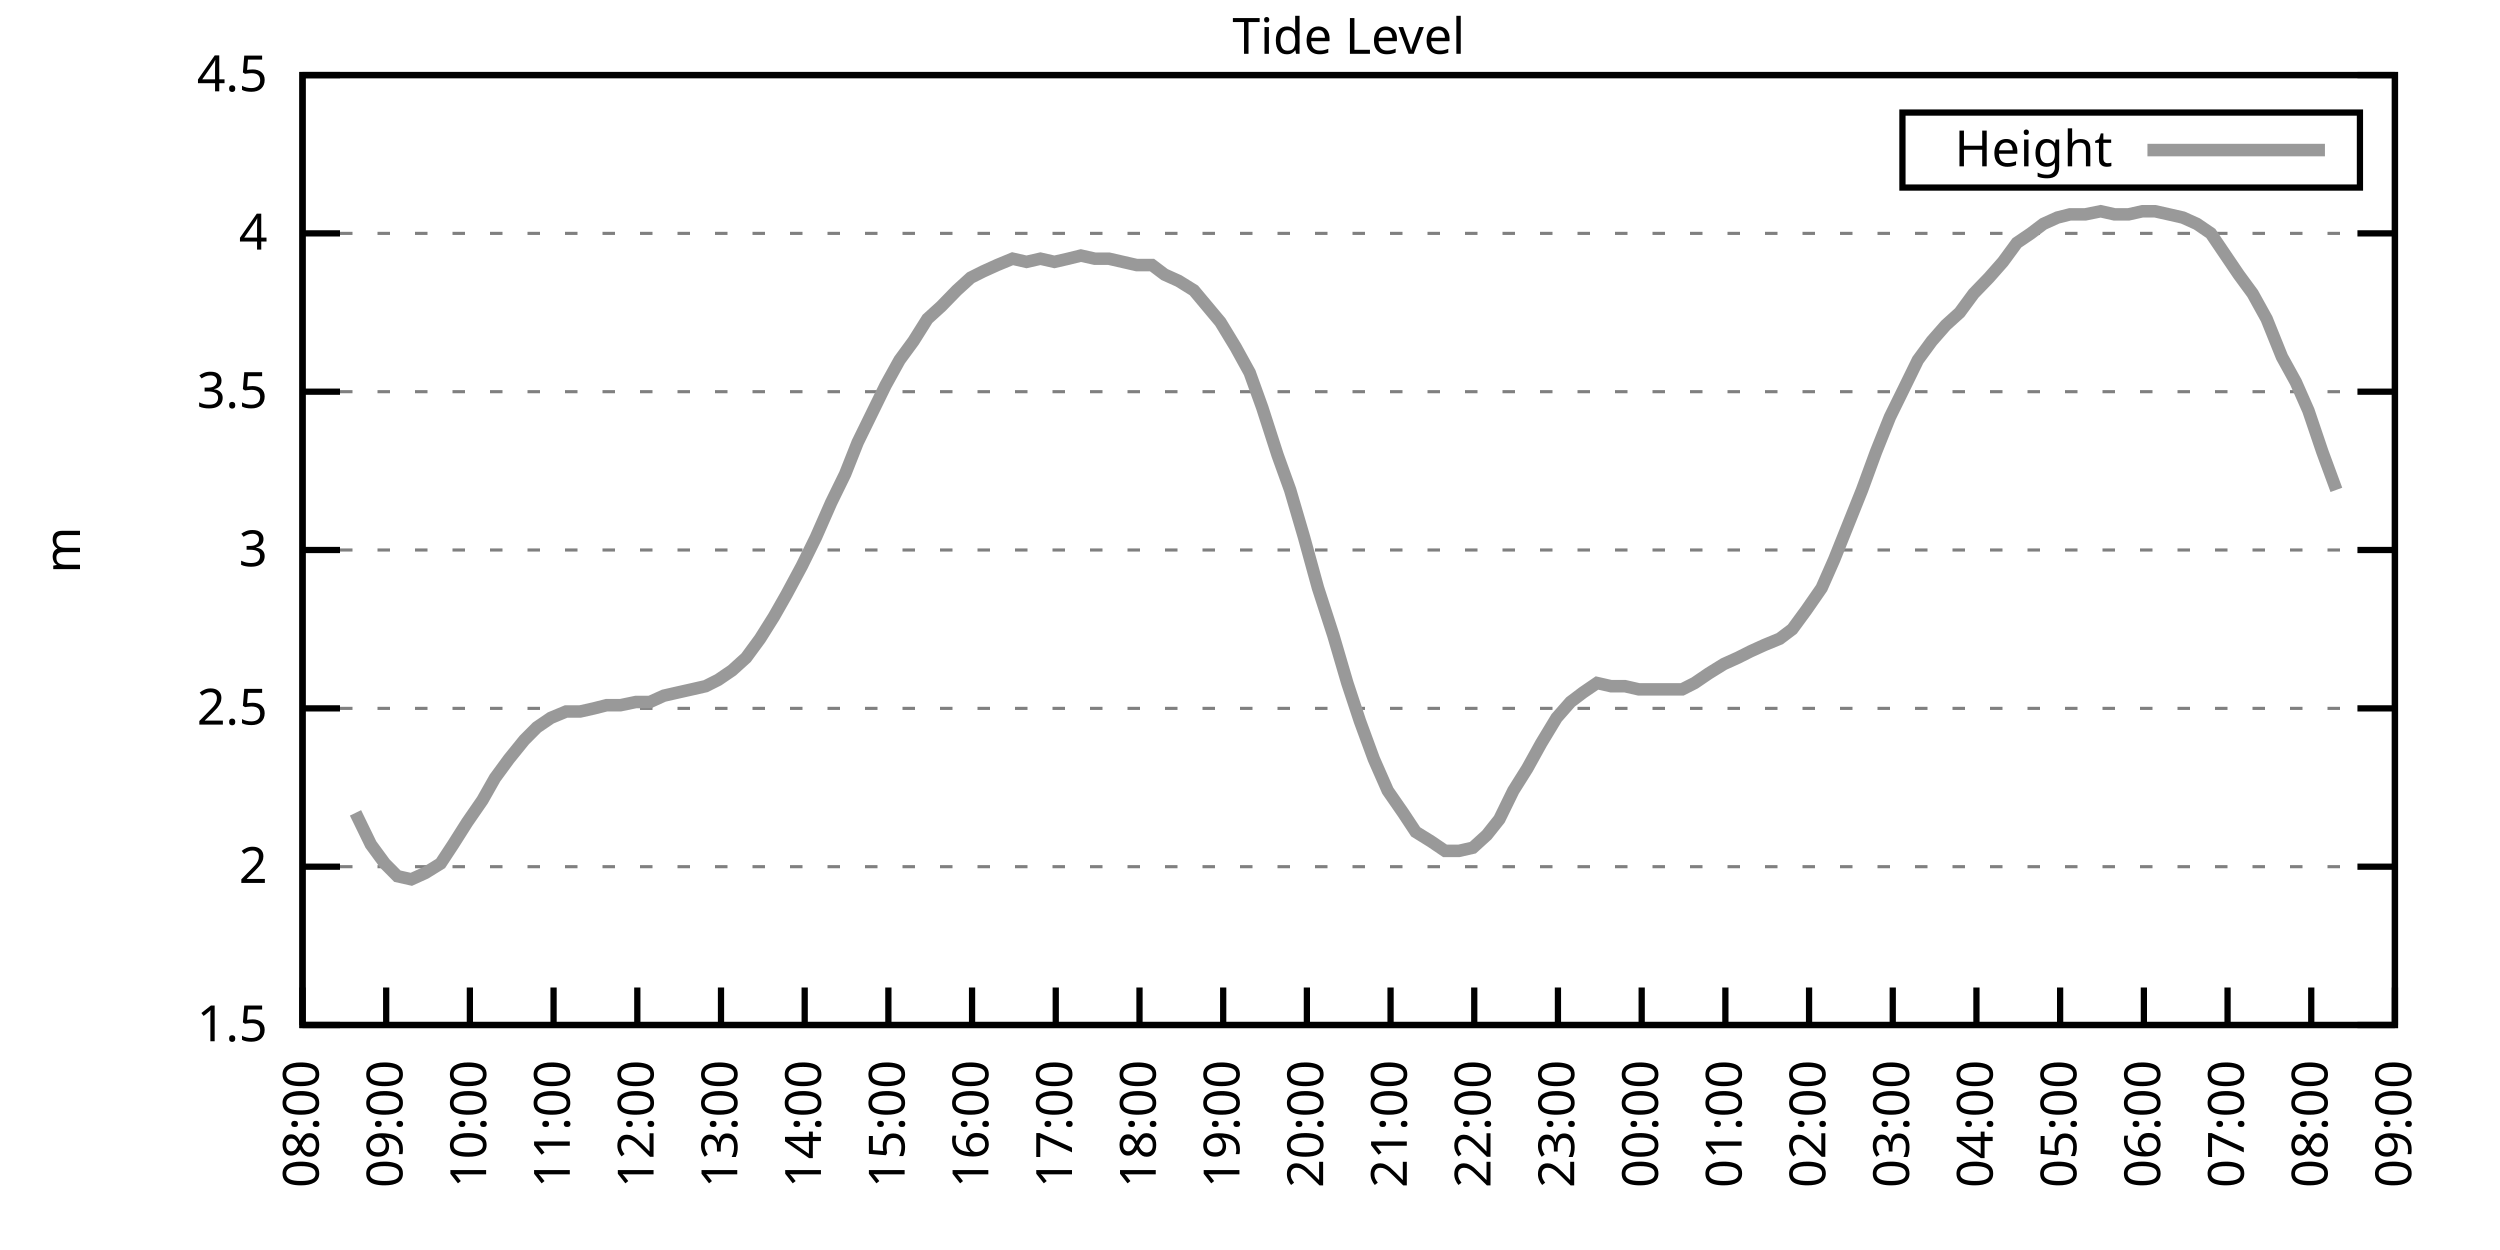
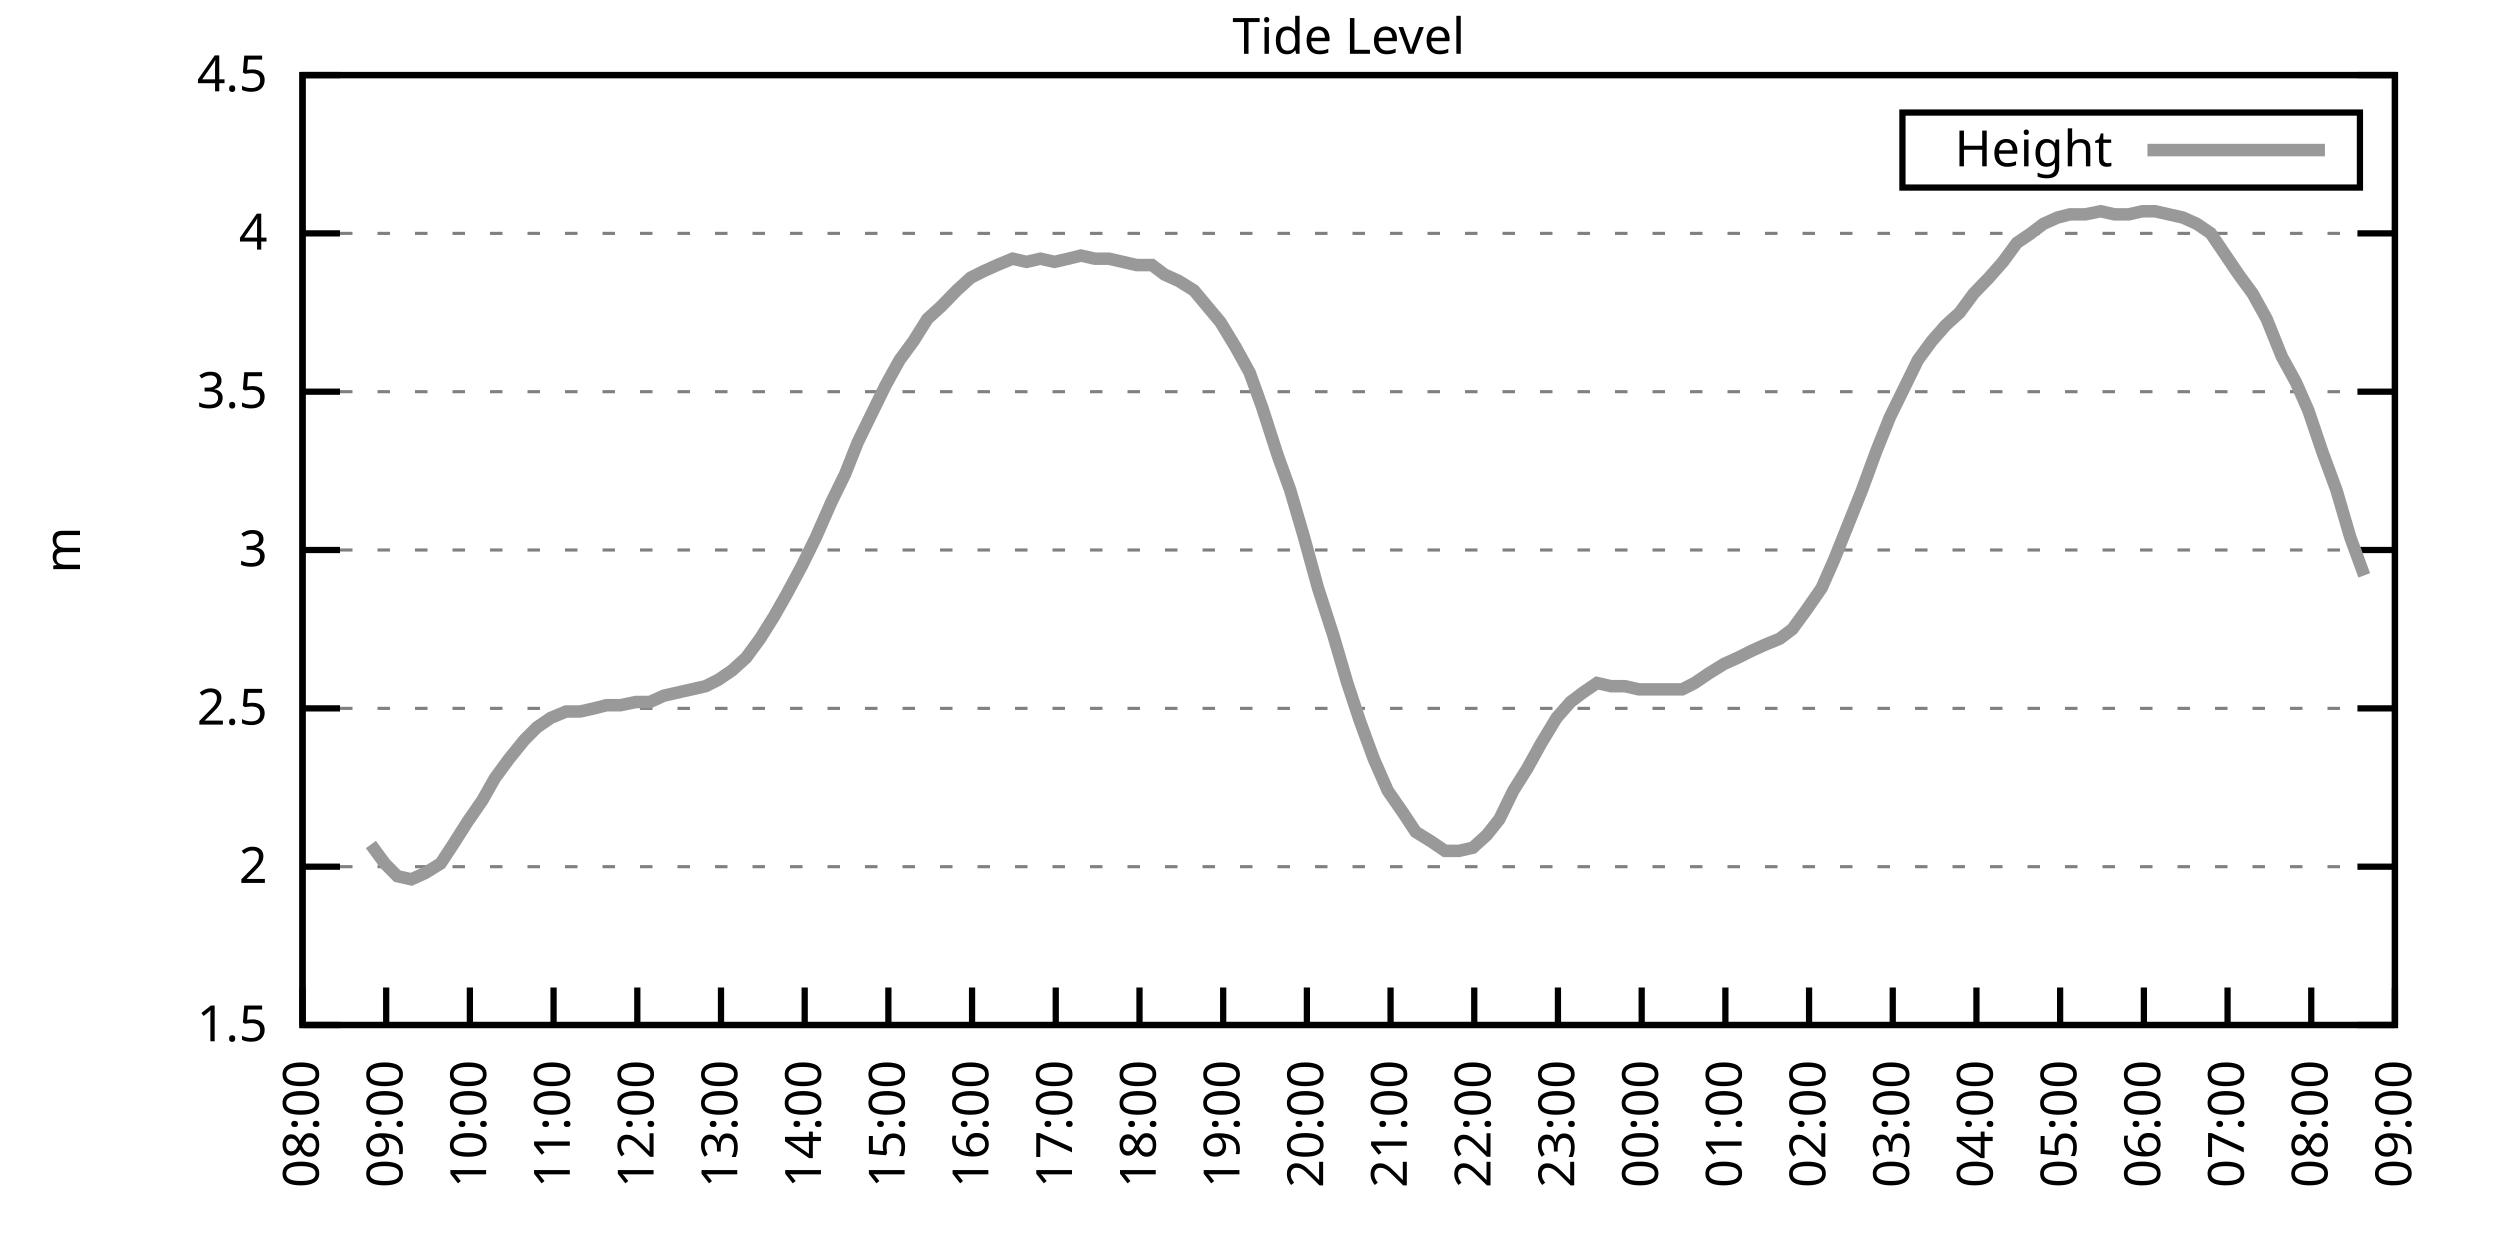
<svg xmlns="http://www.w3.org/2000/svg" xmlns:xlink="http://www.w3.org/1999/xlink" width="400" height="200" viewBox="0 0 400 200">
  <g id="gnuplot_canvas">
    <rect x="0" y="0" width="400" height="200" fill="none" />
    <defs>
      <circle id="gpDot" r="0.5" stroke-width="0.5" stroke="currentColor" />
      <path id="gpPt0" stroke-width="0.333" stroke="currentColor" d="M-1,0 h2 M0,-1 v2" />
      <path id="gpPt1" stroke-width="0.333" stroke="currentColor" d="M-1,-1 L1,1 M1,-1 L-1,1" />
      <path id="gpPt2" stroke-width="0.333" stroke="currentColor" d="M-1,0 L1,0 M0,-1 L0,1 M-1,-1 L1,1 M-1,1 L1,-1" />
      <rect id="gpPt3" stroke-width="0.333" stroke="currentColor" x="-1" y="-1" width="2" height="2" />
      <rect id="gpPt4" stroke-width="0.333" stroke="currentColor" fill="currentColor" x="-1" y="-1" width="2" height="2" />
      <circle id="gpPt5" stroke-width="0.333" stroke="currentColor" cx="0" cy="0" r="1" />
      <use xlink:href="#gpPt5" id="gpPt6" fill="currentColor" stroke="none" />
      <path id="gpPt7" stroke-width="0.333" stroke="currentColor" d="M0,-1.33 L-1.33,0.67 L1.33,0.67 z" />
      <use xlink:href="#gpPt7" id="gpPt8" fill="currentColor" stroke="none" />
      <use xlink:href="#gpPt7" id="gpPt9" stroke="currentColor" transform="rotate(180)" />
      <use xlink:href="#gpPt9" id="gpPt10" fill="currentColor" stroke="none" />
      <use xlink:href="#gpPt3" id="gpPt11" stroke="currentColor" transform="rotate(45)" />
      <use xlink:href="#gpPt11" id="gpPt12" fill="currentColor" stroke="none" />
      <path id="gpPt13" stroke-width="0.333" stroke="currentColor" d="M0,1.330 L1.265,0.411 L0.782,-1.067 L-0.782,-1.076 L-1.265,0.411 z" />
      <use xlink:href="#gpPt13" id="gpPt14" fill="currentColor" stroke="none" />
      <filter id="textbox" filterUnits="objectBoundingBox" x="0" y="0" height="1" width="1">
        <feFlood flood-color="white" flood-opacity="1" result="bgnd" />
        <feComposite in="SourceGraphic" in2="bgnd" operator="atop" />
      </filter>
      <filter id="greybox" filterUnits="objectBoundingBox" x="0" y="0" height="1" width="1">
        <feFlood flood-color="lightgrey" flood-opacity="1" result="grey" />
        <feComposite in="SourceGraphic" in2="grey" operator="atop" />
      </filter>
    </defs>
    <g fill="none" color="white" stroke="currentColor" stroke-width="1.00" stroke-linecap="butt" stroke-linejoin="miter">
</g>
    <g fill="none" color="black" stroke="currentColor" stroke-width="1.00" stroke-linecap="butt" stroke-linejoin="miter">
      <g stroke="none" shape-rendering="crispEdges">
        <polygon fill="rgb(255, 255, 255)" points="48.40,164.00 383.18,164.00 383.18,12.02 48.40,12.02 " />
      </g>
    </g>
    <g fill="none" color="black" stroke="currentColor" stroke-width="1.00" stroke-linecap="butt" stroke-linejoin="miter">
</g>
    <g fill="none" color="black" stroke="black" stroke-width="0.50" stroke-linecap="butt" stroke-linejoin="miter">
</g>
    <g fill="none" color="gray" stroke="currentColor" stroke-width="0.50" stroke-linecap="butt" stroke-linejoin="miter">
      <path stroke="gray" stroke-dasharray="2,4" class="gridline" d="M48.40,164.00 L383.19,164.00  " />
    </g>
    <g fill="none" color="gray" stroke="gray" stroke-width="1.00" stroke-linecap="butt" stroke-linejoin="miter">
</g>
    <g fill="none" color="black" stroke="currentColor" stroke-width="1.00" stroke-linecap="butt" stroke-linejoin="miter">
      <path stroke="black" d="M48.40,164.00 L54.40,164.00 M383.19,164.00 L377.19,164.00  " />
      <g transform="translate(42.80,166.60)" stroke="none" fill="black" font-family="Sans" font-size="8.00" text-anchor="end">
        <text>
          <tspan font-family="Sans"> 1.5</tspan>
        </text>
      </g>
    </g>
    <g fill="none" color="black" stroke="currentColor" stroke-width="1.00" stroke-linecap="butt" stroke-linejoin="miter">
</g>
    <g fill="none" color="black" stroke="black" stroke-width="0.50" stroke-linecap="butt" stroke-linejoin="miter">
</g>
    <g fill="none" color="gray" stroke="currentColor" stroke-width="0.50" stroke-linecap="butt" stroke-linejoin="miter">
      <path stroke="gray" stroke-dasharray="2,4" class="gridline" d="M48.40,138.67 L383.19,138.67  " />
    </g>
    <g fill="none" color="gray" stroke="gray" stroke-width="1.00" stroke-linecap="butt" stroke-linejoin="miter">
</g>
    <g fill="none" color="black" stroke="currentColor" stroke-width="1.00" stroke-linecap="butt" stroke-linejoin="miter">
      <path stroke="black" d="M48.40,138.67 L54.40,138.67 M383.19,138.67 L377.19,138.67  " />
      <g transform="translate(42.80,141.27)" stroke="none" fill="black" font-family="Sans" font-size="8.00" text-anchor="end">
        <text>
          <tspan font-family="Sans"> 2</tspan>
        </text>
      </g>
    </g>
    <g fill="none" color="black" stroke="currentColor" stroke-width="1.00" stroke-linecap="butt" stroke-linejoin="miter">
</g>
    <g fill="none" color="black" stroke="black" stroke-width="0.50" stroke-linecap="butt" stroke-linejoin="miter">
</g>
    <g fill="none" color="gray" stroke="currentColor" stroke-width="0.50" stroke-linecap="butt" stroke-linejoin="miter">
      <path stroke="gray" stroke-dasharray="2,4" class="gridline" d="M48.40,113.34 L383.19,113.34  " />
    </g>
    <g fill="none" color="gray" stroke="gray" stroke-width="1.00" stroke-linecap="butt" stroke-linejoin="miter">
</g>
    <g fill="none" color="black" stroke="currentColor" stroke-width="1.00" stroke-linecap="butt" stroke-linejoin="miter">
      <path stroke="black" d="M48.40,113.34 L54.40,113.34 M383.19,113.34 L377.19,113.34  " />
      <g transform="translate(42.80,115.94)" stroke="none" fill="black" font-family="Sans" font-size="8.00" text-anchor="end">
        <text>
          <tspan font-family="Sans"> 2.5</tspan>
        </text>
      </g>
    </g>
    <g fill="none" color="black" stroke="currentColor" stroke-width="1.00" stroke-linecap="butt" stroke-linejoin="miter">
</g>
    <g fill="none" color="black" stroke="black" stroke-width="0.50" stroke-linecap="butt" stroke-linejoin="miter">
</g>
    <g fill="none" color="gray" stroke="currentColor" stroke-width="0.50" stroke-linecap="butt" stroke-linejoin="miter">
      <path stroke="gray" stroke-dasharray="2,4" class="gridline" d="M48.40,88.00 L383.19,88.00  " />
    </g>
    <g fill="none" color="gray" stroke="gray" stroke-width="1.00" stroke-linecap="butt" stroke-linejoin="miter">
</g>
    <g fill="none" color="black" stroke="currentColor" stroke-width="1.00" stroke-linecap="butt" stroke-linejoin="miter">
      <path stroke="black" d="M48.40,88.00 L54.40,88.00 M383.19,88.00 L377.19,88.00  " />
      <g transform="translate(42.80,90.60)" stroke="none" fill="black" font-family="Sans" font-size="8.00" text-anchor="end">
        <text>
          <tspan font-family="Sans"> 3</tspan>
        </text>
      </g>
    </g>
    <g fill="none" color="black" stroke="currentColor" stroke-width="1.00" stroke-linecap="butt" stroke-linejoin="miter">
</g>
    <g fill="none" color="black" stroke="black" stroke-width="0.50" stroke-linecap="butt" stroke-linejoin="miter">
</g>
    <g fill="none" color="gray" stroke="currentColor" stroke-width="0.50" stroke-linecap="butt" stroke-linejoin="miter">
      <path stroke="gray" stroke-dasharray="2,4" class="gridline" d="M48.40,62.67 L383.19,62.67  " />
    </g>
    <g fill="none" color="gray" stroke="gray" stroke-width="1.00" stroke-linecap="butt" stroke-linejoin="miter">
</g>
    <g fill="none" color="black" stroke="currentColor" stroke-width="1.00" stroke-linecap="butt" stroke-linejoin="miter">
      <path stroke="black" d="M48.40,62.67 L54.40,62.67 M383.19,62.67 L377.19,62.67  " />
      <g transform="translate(42.80,65.27)" stroke="none" fill="black" font-family="Sans" font-size="8.00" text-anchor="end">
        <text>
          <tspan font-family="Sans"> 3.5</tspan>
        </text>
      </g>
    </g>
    <g fill="none" color="black" stroke="currentColor" stroke-width="1.00" stroke-linecap="butt" stroke-linejoin="miter">
</g>
    <g fill="none" color="black" stroke="black" stroke-width="0.50" stroke-linecap="butt" stroke-linejoin="miter">
</g>
    <g fill="none" color="gray" stroke="currentColor" stroke-width="0.50" stroke-linecap="butt" stroke-linejoin="miter">
      <path stroke="gray" stroke-dasharray="2,4" class="gridline" d="M48.40,37.34 L383.19,37.34  " />
    </g>
    <g fill="none" color="gray" stroke="gray" stroke-width="1.00" stroke-linecap="butt" stroke-linejoin="miter">
</g>
    <g fill="none" color="black" stroke="currentColor" stroke-width="1.00" stroke-linecap="butt" stroke-linejoin="miter">
      <path stroke="black" d="M48.40,37.34 L54.40,37.34 M383.19,37.34 L377.19,37.34  " />
      <g transform="translate(42.80,39.94)" stroke="none" fill="black" font-family="Sans" font-size="8.00" text-anchor="end">
        <text>
          <tspan font-family="Sans"> 4</tspan>
        </text>
      </g>
    </g>
    <g fill="none" color="black" stroke="currentColor" stroke-width="1.00" stroke-linecap="butt" stroke-linejoin="miter">
</g>
    <g fill="none" color="black" stroke="black" stroke-width="0.50" stroke-linecap="butt" stroke-linejoin="miter">
</g>
    <g fill="none" color="gray" stroke="currentColor" stroke-width="0.50" stroke-linecap="butt" stroke-linejoin="miter">
      <path stroke="gray" stroke-dasharray="2,4" class="gridline" d="M48.40,12.01 L383.19,12.01  " />
    </g>
    <g fill="none" color="gray" stroke="gray" stroke-width="1.00" stroke-linecap="butt" stroke-linejoin="miter">
</g>
    <g fill="none" color="black" stroke="currentColor" stroke-width="1.00" stroke-linecap="butt" stroke-linejoin="miter">
      <path stroke="black" d="M48.40,12.01 L54.40,12.01 M383.19,12.01 L377.19,12.01  " />
      <g transform="translate(42.80,14.61)" stroke="none" fill="black" font-family="Sans" font-size="8.00" text-anchor="end">
        <text>
          <tspan font-family="Sans"> 4.5</tspan>
        </text>
      </g>
    </g>
    <g fill="none" color="black" stroke="currentColor" stroke-width="1.00" stroke-linecap="butt" stroke-linejoin="miter">
      <path stroke="black" d="M48.40,164.00 L48.40,158.00  " />
      <g transform="translate(51.00,169.60) rotate(270.00)" stroke="none" fill="black" font-family="Sans" font-size="8.00" text-anchor="end">
        <text>
          <tspan font-family="Sans">08:00</tspan>
        </text>
      </g>
    </g>
    <g fill="none" color="black" stroke="currentColor" stroke-width="1.00" stroke-linecap="butt" stroke-linejoin="miter">
      <path stroke="black" d="M61.79,164.00 L61.79,158.00  " />
      <g transform="translate(64.39,169.60) rotate(270.00)" stroke="none" fill="black" font-family="Sans" font-size="8.00" text-anchor="end">
        <text>
          <tspan font-family="Sans">09:00</tspan>
        </text>
      </g>
    </g>
    <g fill="none" color="black" stroke="currentColor" stroke-width="1.00" stroke-linecap="butt" stroke-linejoin="miter">
      <path stroke="black" d="M75.18,164.00 L75.18,158.00  " />
      <g transform="translate(77.78,169.60) rotate(270.00)" stroke="none" fill="black" font-family="Sans" font-size="8.00" text-anchor="end">
        <text>
          <tspan font-family="Sans">10:00</tspan>
        </text>
      </g>
    </g>
    <g fill="none" color="black" stroke="currentColor" stroke-width="1.00" stroke-linecap="butt" stroke-linejoin="miter">
      <path stroke="black" d="M88.57,164.00 L88.57,158.00  " />
      <g transform="translate(91.17,169.60) rotate(270.00)" stroke="none" fill="black" font-family="Sans" font-size="8.00" text-anchor="end">
        <text>
          <tspan font-family="Sans">11:00</tspan>
        </text>
      </g>
    </g>
    <g fill="none" color="black" stroke="currentColor" stroke-width="1.00" stroke-linecap="butt" stroke-linejoin="miter">
      <path stroke="black" d="M101.97,164.00 L101.97,158.00  " />
      <g transform="translate(104.57,169.60) rotate(270.00)" stroke="none" fill="black" font-family="Sans" font-size="8.00" text-anchor="end">
        <text>
          <tspan font-family="Sans">12:00</tspan>
        </text>
      </g>
    </g>
    <g fill="none" color="black" stroke="currentColor" stroke-width="1.00" stroke-linecap="butt" stroke-linejoin="miter">
      <path stroke="black" d="M115.36,164.00 L115.36,158.00  " />
      <g transform="translate(117.96,169.60) rotate(270.00)" stroke="none" fill="black" font-family="Sans" font-size="8.00" text-anchor="end">
        <text>
          <tspan font-family="Sans">13:00</tspan>
        </text>
      </g>
    </g>
    <g fill="none" color="black" stroke="currentColor" stroke-width="1.00" stroke-linecap="butt" stroke-linejoin="miter">
      <path stroke="black" d="M128.75,164.00 L128.75,158.00  " />
      <g transform="translate(131.35,169.60) rotate(270.00)" stroke="none" fill="black" font-family="Sans" font-size="8.00" text-anchor="end">
        <text>
          <tspan font-family="Sans">14:00</tspan>
        </text>
      </g>
    </g>
    <g fill="none" color="black" stroke="currentColor" stroke-width="1.00" stroke-linecap="butt" stroke-linejoin="miter">
      <path stroke="black" d="M142.14,164.00 L142.14,158.00  " />
      <g transform="translate(144.74,169.60) rotate(270.00)" stroke="none" fill="black" font-family="Sans" font-size="8.00" text-anchor="end">
        <text>
          <tspan font-family="Sans">15:00</tspan>
        </text>
      </g>
    </g>
    <g fill="none" color="black" stroke="currentColor" stroke-width="1.00" stroke-linecap="butt" stroke-linejoin="miter">
      <path stroke="black" d="M155.53,164.00 L155.53,158.00  " />
      <g transform="translate(158.13,169.60) rotate(270.00)" stroke="none" fill="black" font-family="Sans" font-size="8.00" text-anchor="end">
        <text>
          <tspan font-family="Sans">16:00</tspan>
        </text>
      </g>
    </g>
    <g fill="none" color="black" stroke="currentColor" stroke-width="1.00" stroke-linecap="butt" stroke-linejoin="miter">
      <path stroke="black" d="M168.92,164.00 L168.92,158.00  " />
      <g transform="translate(171.52,169.60) rotate(270.00)" stroke="none" fill="black" font-family="Sans" font-size="8.00" text-anchor="end">
        <text>
          <tspan font-family="Sans">17:00</tspan>
        </text>
      </g>
    </g>
    <g fill="none" color="black" stroke="currentColor" stroke-width="1.00" stroke-linecap="butt" stroke-linejoin="miter">
      <path stroke="black" d="M182.32,164.00 L182.32,158.00  " />
      <g transform="translate(184.92,169.60) rotate(270.00)" stroke="none" fill="black" font-family="Sans" font-size="8.00" text-anchor="end">
        <text>
          <tspan font-family="Sans">18:00</tspan>
        </text>
      </g>
    </g>
    <g fill="none" color="black" stroke="currentColor" stroke-width="1.00" stroke-linecap="butt" stroke-linejoin="miter">
      <path stroke="black" d="M195.71,164.00 L195.71,158.00  " />
      <g transform="translate(198.31,169.60) rotate(270.00)" stroke="none" fill="black" font-family="Sans" font-size="8.00" text-anchor="end">
        <text>
          <tspan font-family="Sans">19:00</tspan>
        </text>
      </g>
    </g>
    <g fill="none" color="black" stroke="currentColor" stroke-width="1.00" stroke-linecap="butt" stroke-linejoin="miter">
      <path stroke="black" d="M209.10,164.00 L209.10,158.00  " />
      <g transform="translate(211.70,169.60) rotate(270.00)" stroke="none" fill="black" font-family="Sans" font-size="8.00" text-anchor="end">
        <text>
          <tspan font-family="Sans">20:00</tspan>
        </text>
      </g>
    </g>
    <g fill="none" color="black" stroke="currentColor" stroke-width="1.00" stroke-linecap="butt" stroke-linejoin="miter">
      <path stroke="black" d="M222.49,164.00 L222.49,158.00  " />
      <g transform="translate(225.09,169.60) rotate(270.00)" stroke="none" fill="black" font-family="Sans" font-size="8.00" text-anchor="end">
        <text>
          <tspan font-family="Sans">21:00</tspan>
        </text>
      </g>
    </g>
    <g fill="none" color="black" stroke="currentColor" stroke-width="1.00" stroke-linecap="butt" stroke-linejoin="miter">
      <path stroke="black" d="M235.88,164.00 L235.88,158.00  " />
      <g transform="translate(238.48,169.60) rotate(270.00)" stroke="none" fill="black" font-family="Sans" font-size="8.00" text-anchor="end">
        <text>
          <tspan font-family="Sans">22:00</tspan>
        </text>
      </g>
    </g>
    <g fill="none" color="black" stroke="currentColor" stroke-width="1.00" stroke-linecap="butt" stroke-linejoin="miter">
      <path stroke="black" d="M249.27,164.00 L249.27,158.00  " />
      <g transform="translate(251.87,169.60) rotate(270.00)" stroke="none" fill="black" font-family="Sans" font-size="8.00" text-anchor="end">
        <text>
          <tspan font-family="Sans">23:00</tspan>
        </text>
      </g>
    </g>
    <g fill="none" color="black" stroke="currentColor" stroke-width="1.00" stroke-linecap="butt" stroke-linejoin="miter">
      <path stroke="black" d="M262.67,164.00 L262.67,158.00  " />
      <g transform="translate(265.27,169.60) rotate(270.00)" stroke="none" fill="black" font-family="Sans" font-size="8.00" text-anchor="end">
        <text>
          <tspan font-family="Sans">00:00</tspan>
        </text>
      </g>
    </g>
    <g fill="none" color="black" stroke="currentColor" stroke-width="1.00" stroke-linecap="butt" stroke-linejoin="miter">
      <path stroke="black" d="M276.06,164.00 L276.06,158.00  " />
      <g transform="translate(278.66,169.60) rotate(270.00)" stroke="none" fill="black" font-family="Sans" font-size="8.00" text-anchor="end">
        <text>
          <tspan font-family="Sans">01:00</tspan>
        </text>
      </g>
    </g>
    <g fill="none" color="black" stroke="currentColor" stroke-width="1.00" stroke-linecap="butt" stroke-linejoin="miter">
      <path stroke="black" d="M289.45,164.00 L289.45,158.00  " />
      <g transform="translate(292.05,169.60) rotate(270.00)" stroke="none" fill="black" font-family="Sans" font-size="8.00" text-anchor="end">
        <text>
          <tspan font-family="Sans">02:00</tspan>
        </text>
      </g>
    </g>
    <g fill="none" color="black" stroke="currentColor" stroke-width="1.00" stroke-linecap="butt" stroke-linejoin="miter">
      <path stroke="black" d="M302.84,164.00 L302.84,158.00  " />
      <g transform="translate(305.44,169.60) rotate(270.00)" stroke="none" fill="black" font-family="Sans" font-size="8.00" text-anchor="end">
        <text>
          <tspan font-family="Sans">03:00</tspan>
        </text>
      </g>
    </g>
    <g fill="none" color="black" stroke="currentColor" stroke-width="1.00" stroke-linecap="butt" stroke-linejoin="miter">
      <path stroke="black" d="M316.23,164.00 L316.23,158.00  " />
      <g transform="translate(318.83,169.60) rotate(270.00)" stroke="none" fill="black" font-family="Sans" font-size="8.00" text-anchor="end">
        <text>
          <tspan font-family="Sans">04:00</tspan>
        </text>
      </g>
    </g>
    <g fill="none" color="black" stroke="currentColor" stroke-width="1.00" stroke-linecap="butt" stroke-linejoin="miter">
      <path stroke="black" d="M329.62,164.00 L329.62,158.00  " />
      <g transform="translate(332.22,169.60) rotate(270.00)" stroke="none" fill="black" font-family="Sans" font-size="8.00" text-anchor="end">
        <text>
          <tspan font-family="Sans">05:00</tspan>
        </text>
      </g>
    </g>
    <g fill="none" color="black" stroke="currentColor" stroke-width="1.00" stroke-linecap="butt" stroke-linejoin="miter">
      <path stroke="black" d="M343.02,164.00 L343.02,158.00  " />
      <g transform="translate(345.62,169.60) rotate(270.00)" stroke="none" fill="black" font-family="Sans" font-size="8.00" text-anchor="end">
        <text>
          <tspan font-family="Sans">06:00</tspan>
        </text>
      </g>
    </g>
    <g fill="none" color="black" stroke="currentColor" stroke-width="1.00" stroke-linecap="butt" stroke-linejoin="miter">
      <path stroke="black" d="M356.41,164.00 L356.41,158.00  " />
      <g transform="translate(359.01,169.60) rotate(270.00)" stroke="none" fill="black" font-family="Sans" font-size="8.00" text-anchor="end">
        <text>
          <tspan font-family="Sans">07:00</tspan>
        </text>
      </g>
    </g>
    <g fill="none" color="black" stroke="currentColor" stroke-width="1.00" stroke-linecap="butt" stroke-linejoin="miter">
      <path stroke="black" d="M369.80,164.00 L369.80,158.00  " />
      <g transform="translate(372.40,169.60) rotate(270.00)" stroke="none" fill="black" font-family="Sans" font-size="8.00" text-anchor="end">
        <text>
          <tspan font-family="Sans">08:00</tspan>
        </text>
      </g>
    </g>
    <g fill="none" color="black" stroke="currentColor" stroke-width="1.00" stroke-linecap="butt" stroke-linejoin="miter">
      <path stroke="black" d="M383.19,164.00 L383.19,158.00  " />
      <g transform="translate(385.79,169.60) rotate(270.00)" stroke="none" fill="black" font-family="Sans" font-size="8.00" text-anchor="end">
        <text>
          <tspan font-family="Sans">09:00</tspan>
        </text>
      </g>
    </g>
    <g fill="none" color="black" stroke="currentColor" stroke-width="1.00" stroke-linecap="butt" stroke-linejoin="miter">
</g>
    <g fill="none" color="black" stroke="currentColor" stroke-width="1.00" stroke-linecap="butt" stroke-linejoin="miter">
      <path stroke="black" d="M48.40,12.01 L48.40,164.00 L383.19,164.00 L383.19,12.01 L48.40,12.01 Z  " />
    </g>
    <g fill="none" color="black" stroke="currentColor" stroke-width="1.00" stroke-linecap="butt" stroke-linejoin="miter">
</g>
    <g fill="none" color="black" stroke="currentColor" stroke-width="1.00" stroke-linecap="butt" stroke-linejoin="miter">
      <path stroke="black" d="M304.39,30.01 L304.39,18.01 L377.59,18.01 L377.59,30.01 L304.39,30.01 Z  " />
    </g>
    <g id="Tide_level_plot_1">
      <g fill="none" color="white" stroke="black" stroke-width="2.00" stroke-linecap="butt" stroke-linejoin="miter">
</g>
      <g fill="none" color="black" stroke="currentColor" stroke-width="2.00" stroke-linecap="butt" stroke-linejoin="miter">
        <g transform="translate(337.99,26.61)" stroke="none" fill="black" font-family="Sans" font-size="8.00" text-anchor="end">
          <text>
            <tspan font-family="Sans">Height</tspan>
          </text>
        </g>
      </g>
      <g fill="none" color="black" stroke="currentColor" stroke-width="2.00" stroke-linecap="butt" stroke-linejoin="miter">
-         <path stroke="rgb(153, 153, 153)" d="M343.59,24.01 L371.99,24.01 M56.88,130.06 L59.34,135.12 L61.57,138.16 L63.58,140.19 L65.81,140.69 L68.04,139.68   L70.50,138.16 L72.50,135.12 L74.74,131.58 L77.19,128.03 L79.20,124.48 L81.43,121.44 L83.89,118.40 L85.90,116.38   L88.13,114.86 L90.58,113.84 L92.82,113.84 L95.05,113.34 L97.06,112.83 L99.29,112.83 L101.74,112.32 L103.98,112.32   L106.21,111.31 L108.44,110.80 L110.67,110.30 L112.90,109.79 L114.91,108.78 L117.14,107.26 L119.38,105.23 L121.61,102.19   L123.84,98.64 L125.85,95.10 L128.30,90.54 L130.54,85.98 L132.99,80.41 L135.22,75.85 L137.23,70.78 L139.46,66.22   L141.69,61.66 L143.93,57.61 L146.16,54.57 L148.39,51.02 L150.62,48.99 L153.08,46.46 L155.31,44.43 L157.32,43.42   L159.55,42.41 L162.01,41.39 L164.24,41.90 L166.47,41.39 L168.70,41.90 L170.93,41.39 L172.94,40.89 L175.17,41.39   L177.41,41.39 L179.64,41.90 L181.87,42.41 L184.32,42.41 L186.33,43.93 L188.57,44.94 L191.02,46.46 L195.26,51.53   L197.72,55.58 L199.95,59.63 L201.96,65.21 L204.41,72.81 L206.42,78.38 L208.65,85.98 L210.88,94.08 L213.34,101.68   L215.57,109.28 L217.58,115.36 L219.81,121.44 L222.04,126.51 L224.50,130.06 L226.51,133.10 L228.96,134.62 L231.20,136.14   L233.43,136.14 L235.66,135.63 L237.89,133.60 L239.90,131.07 L242.13,126.51 L244.36,122.96 L246.60,118.91 L249.05,114.86   L251.28,112.32 L253.29,110.80 L255.52,109.28 L257.76,109.79 L259.99,109.79 L262.22,110.30 L264.67,110.30 L266.91,110.30   L269.14,110.30 L271.15,109.28 L273.38,107.76 L275.83,106.24 L278.07,105.23 L280.07,104.22 L282.31,103.20 L284.76,102.19   L286.77,100.67 L289.00,97.63 L291.46,94.08 L293.47,89.52 L295.70,83.95 L297.93,78.38 L300.16,72.30 L302.39,66.73   L304.63,62.17 L306.86,57.61 L309.09,54.57 L311.32,52.03 L313.55,50.01 L315.79,46.97 L318.24,44.43 L320.47,41.90   L322.70,38.86 L324.94,37.34 L326.95,35.82 L329.18,34.81 L331.19,34.30 L333.64,34.30 L336.10,33.80 L338.33,34.30   L340.56,34.30 L342.79,33.80 L344.80,33.80 L347.03,34.30 L349.26,34.81 L351.50,35.82 L353.73,37.34 L358.19,43.93   L360.42,46.97 L362.66,51.02 L365.11,57.10 L367.34,61.15 L369.35,65.71 L371.58,72.30 L373.82,78.38  " />
+         <path stroke="rgb(153, 153, 153)" d="M343.59,24.01 L371.99,24.01 M59.34,135.12 L61.57,138.16 L63.58,140.19 L65.81,140.69 L68.04,139.68 L70.50,138.16   L72.50,135.12 L74.74,131.58 L77.19,128.03 L79.20,124.48 L81.43,121.44 L83.89,118.40 L85.90,116.38 L88.13,114.86   L90.58,113.84 L92.82,113.84 L95.05,113.34 L97.06,112.83 L99.29,112.83 L101.74,112.32 L103.98,112.32 L106.21,111.31   L108.44,110.80 L110.67,110.30 L112.90,109.79 L114.91,108.78 L117.14,107.26 L119.38,105.23 L121.61,102.19 L123.84,98.64   L125.85,95.10 L128.30,90.54 L130.54,85.98 L132.99,80.41 L135.22,75.85 L137.23,70.78 L139.46,66.22 L141.69,61.66   L143.93,57.61 L146.16,54.57 L148.39,51.02 L150.62,48.99 L153.08,46.46 L155.31,44.43 L157.32,43.42 L159.55,42.41   L162.01,41.39 L164.24,41.90 L166.47,41.39 L168.70,41.90 L170.93,41.39 L172.94,40.89 L175.17,41.39 L177.41,41.39   L179.64,41.90 L181.87,42.41 L184.32,42.41 L186.33,43.93 L188.57,44.94 L191.02,46.46 L195.26,51.53 L197.72,55.58   L199.95,59.63 L201.96,65.21 L204.41,72.81 L206.42,78.38 L208.65,85.98 L210.88,94.08 L213.34,101.68 L215.57,109.28   L217.58,115.36 L219.81,121.44 L222.04,126.51 L224.50,130.06 L226.51,133.10 L228.96,134.62 L231.20,136.14 L233.43,136.14   L235.66,135.63 L237.89,133.60 L239.90,131.07 L242.13,126.51 L244.36,122.96 L246.60,118.91 L249.05,114.86 L251.28,112.32   L253.29,110.80 L255.52,109.28 L257.76,109.79 L259.99,109.79 L262.22,110.30 L264.67,110.30 L266.91,110.30 L269.14,110.30   L271.15,109.28 L273.38,107.76 L275.83,106.24 L278.07,105.23 L280.07,104.22 L282.31,103.20 L284.76,102.19 L286.77,100.67   L289.00,97.63 L291.46,94.08 L293.47,89.52 L295.70,83.95 L297.93,78.38 L300.16,72.30 L302.39,66.73 L304.63,62.17   L306.86,57.61 L309.09,54.57 L311.32,52.03 L313.55,50.01 L315.79,46.97 L318.24,44.43 L320.47,41.90 L322.70,38.86   L324.94,37.34 L326.95,35.82 L329.18,34.81 L331.19,34.30 L333.64,34.30 L336.10,33.80 L338.33,34.30 L340.56,34.30   L342.79,33.80 L344.80,33.80 L347.03,34.30 L349.26,34.81 L351.50,35.82 L353.73,37.34 L358.19,43.93 L360.42,46.97   L362.66,51.02 L365.11,57.10 L367.34,61.15 L369.35,65.71 L371.58,72.30 L373.82,78.38 L376.05,85.98 L378.28,92.06    " />
      </g>
    </g>
    <g fill="none" color="black" stroke="currentColor" stroke-width="2.00" stroke-linecap="butt" stroke-linejoin="miter">
</g>
    <g fill="none" color="black" stroke="black" stroke-width="1.00" stroke-linecap="butt" stroke-linejoin="miter">
</g>
    <g fill="none" color="black" stroke="currentColor" stroke-width="1.00" stroke-linecap="butt" stroke-linejoin="miter">
      <path stroke="black" d="M48.40,12.01 L48.40,164.00 L383.19,164.00 L383.19,12.01 L48.40,12.01 Z  " />
      <g transform="translate(12.80,88.01) rotate(270.00)" stroke="none" fill="black" font-family="Sans" font-size="8.00" text-anchor="middle">
        <text>
          <tspan font-family="Sans">m</tspan>
        </text>
      </g>
    </g>
    <g fill="none" color="black" stroke="currentColor" stroke-width="1.00" stroke-linecap="butt" stroke-linejoin="miter">
</g>
    <g fill="none" color="black" stroke="currentColor" stroke-width="1.00" stroke-linecap="butt" stroke-linejoin="miter">
      <g transform="translate(215.79,8.61)" stroke="none" fill="black" font-family="Sans" font-size="8.00" text-anchor="middle">
        <text>
          <tspan font-family="Sans">Tide Level</tspan>
        </text>
      </g>
    </g>
    <g fill="none" color="black" stroke="currentColor" stroke-width="1.00" stroke-linecap="butt" stroke-linejoin="miter">
</g>
  </g>
</svg>
